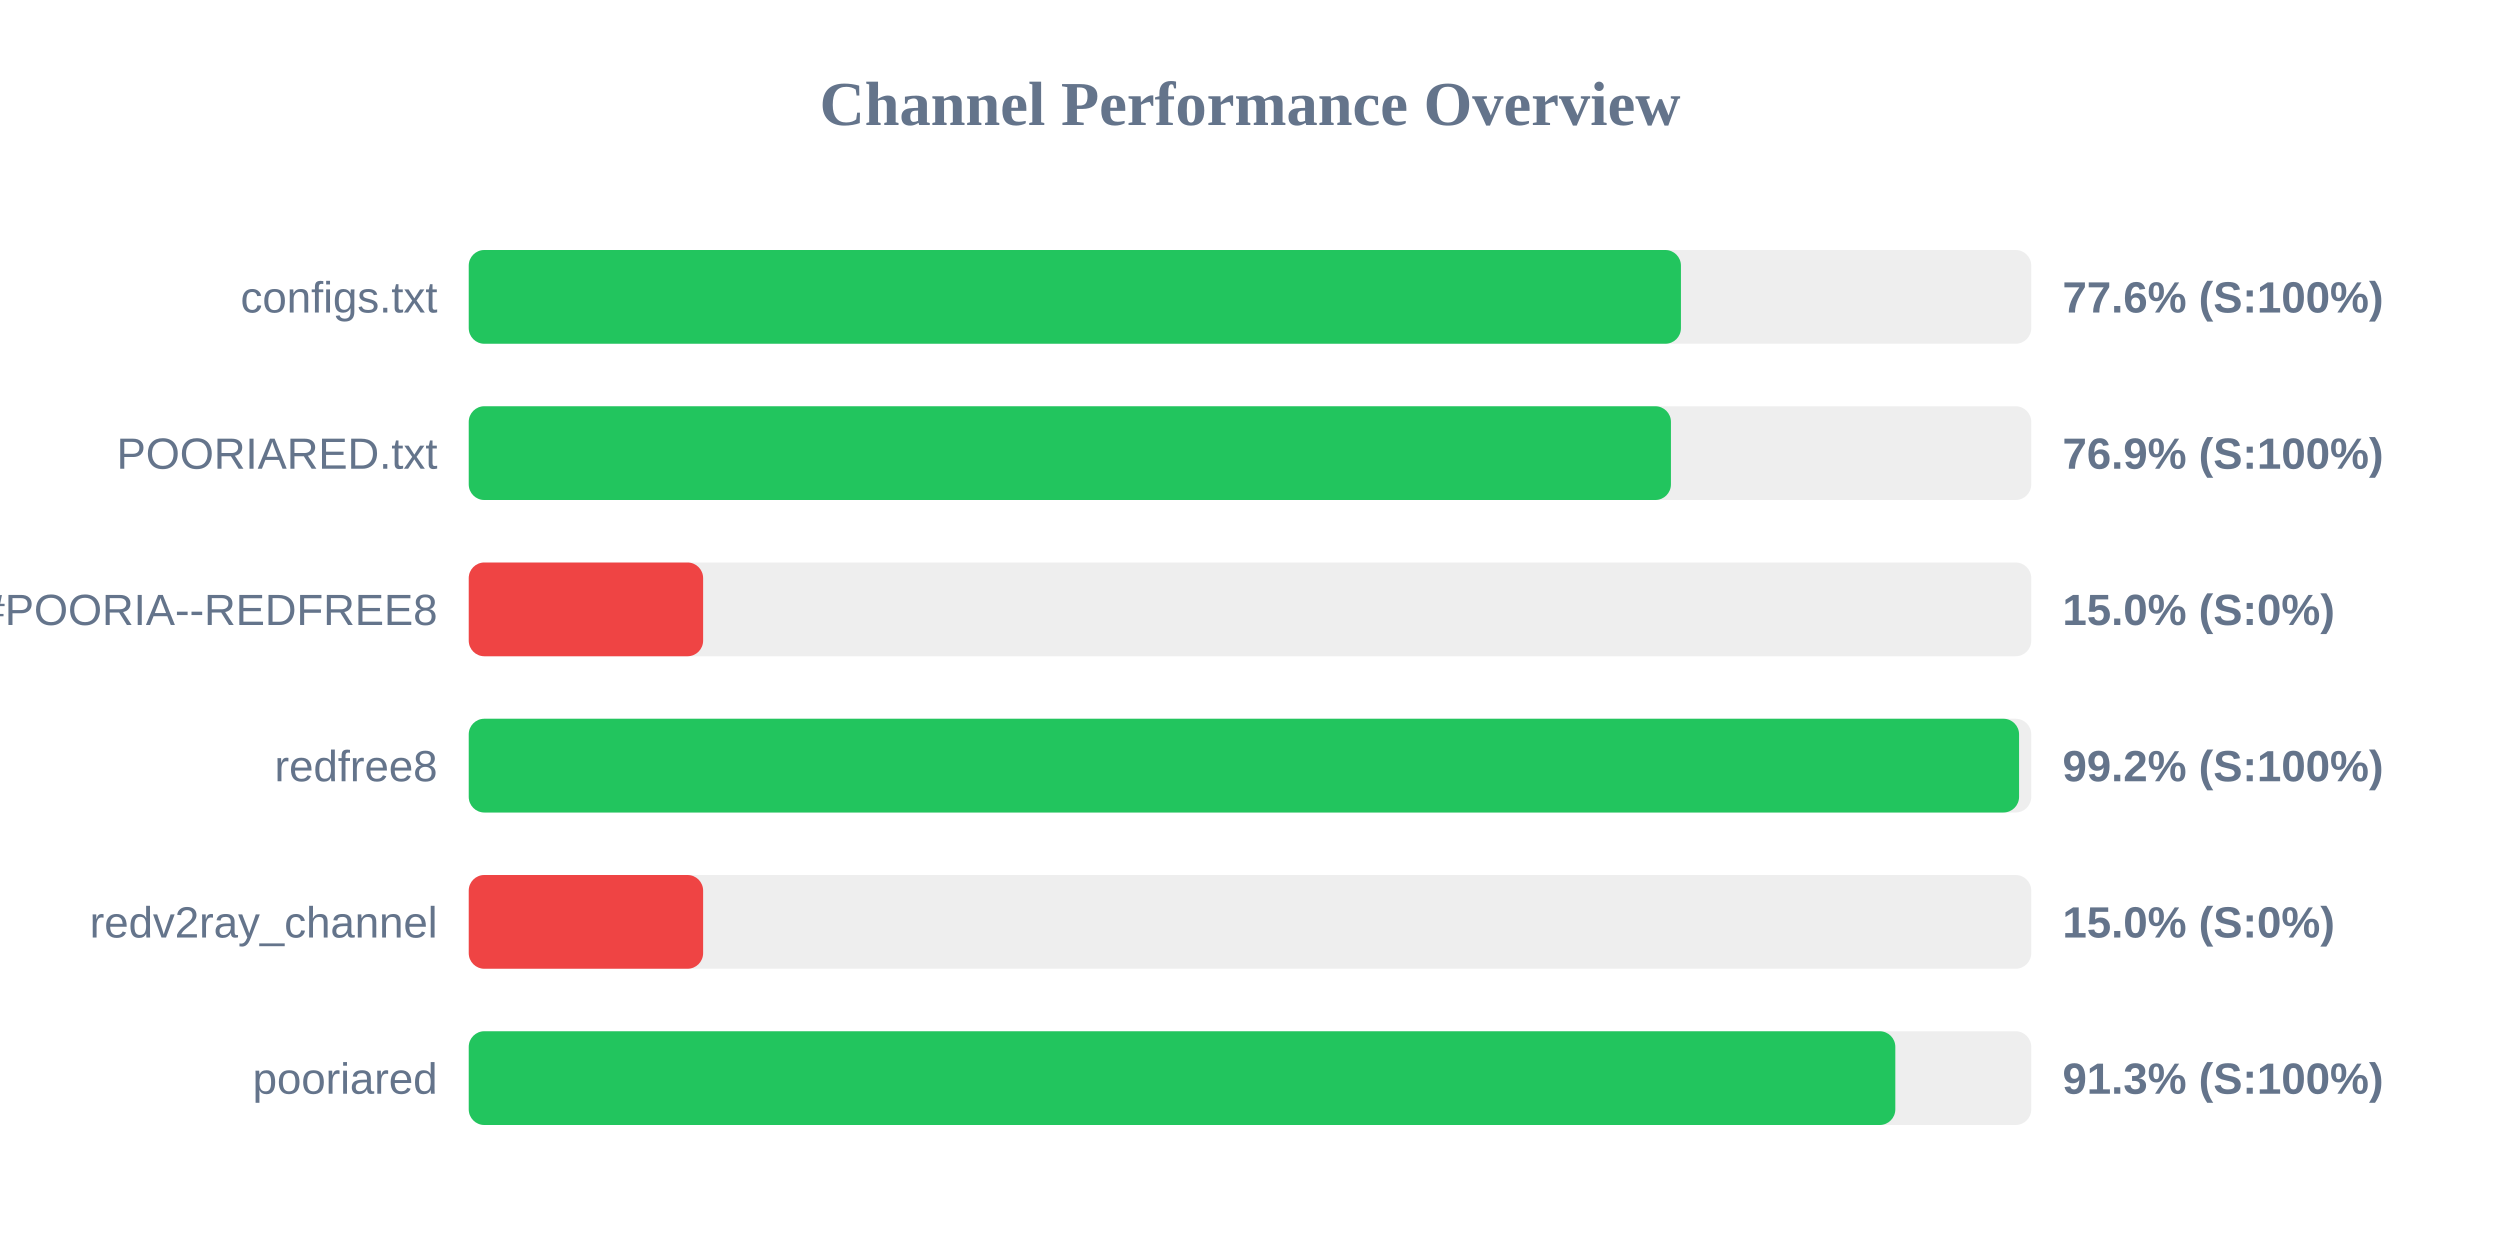
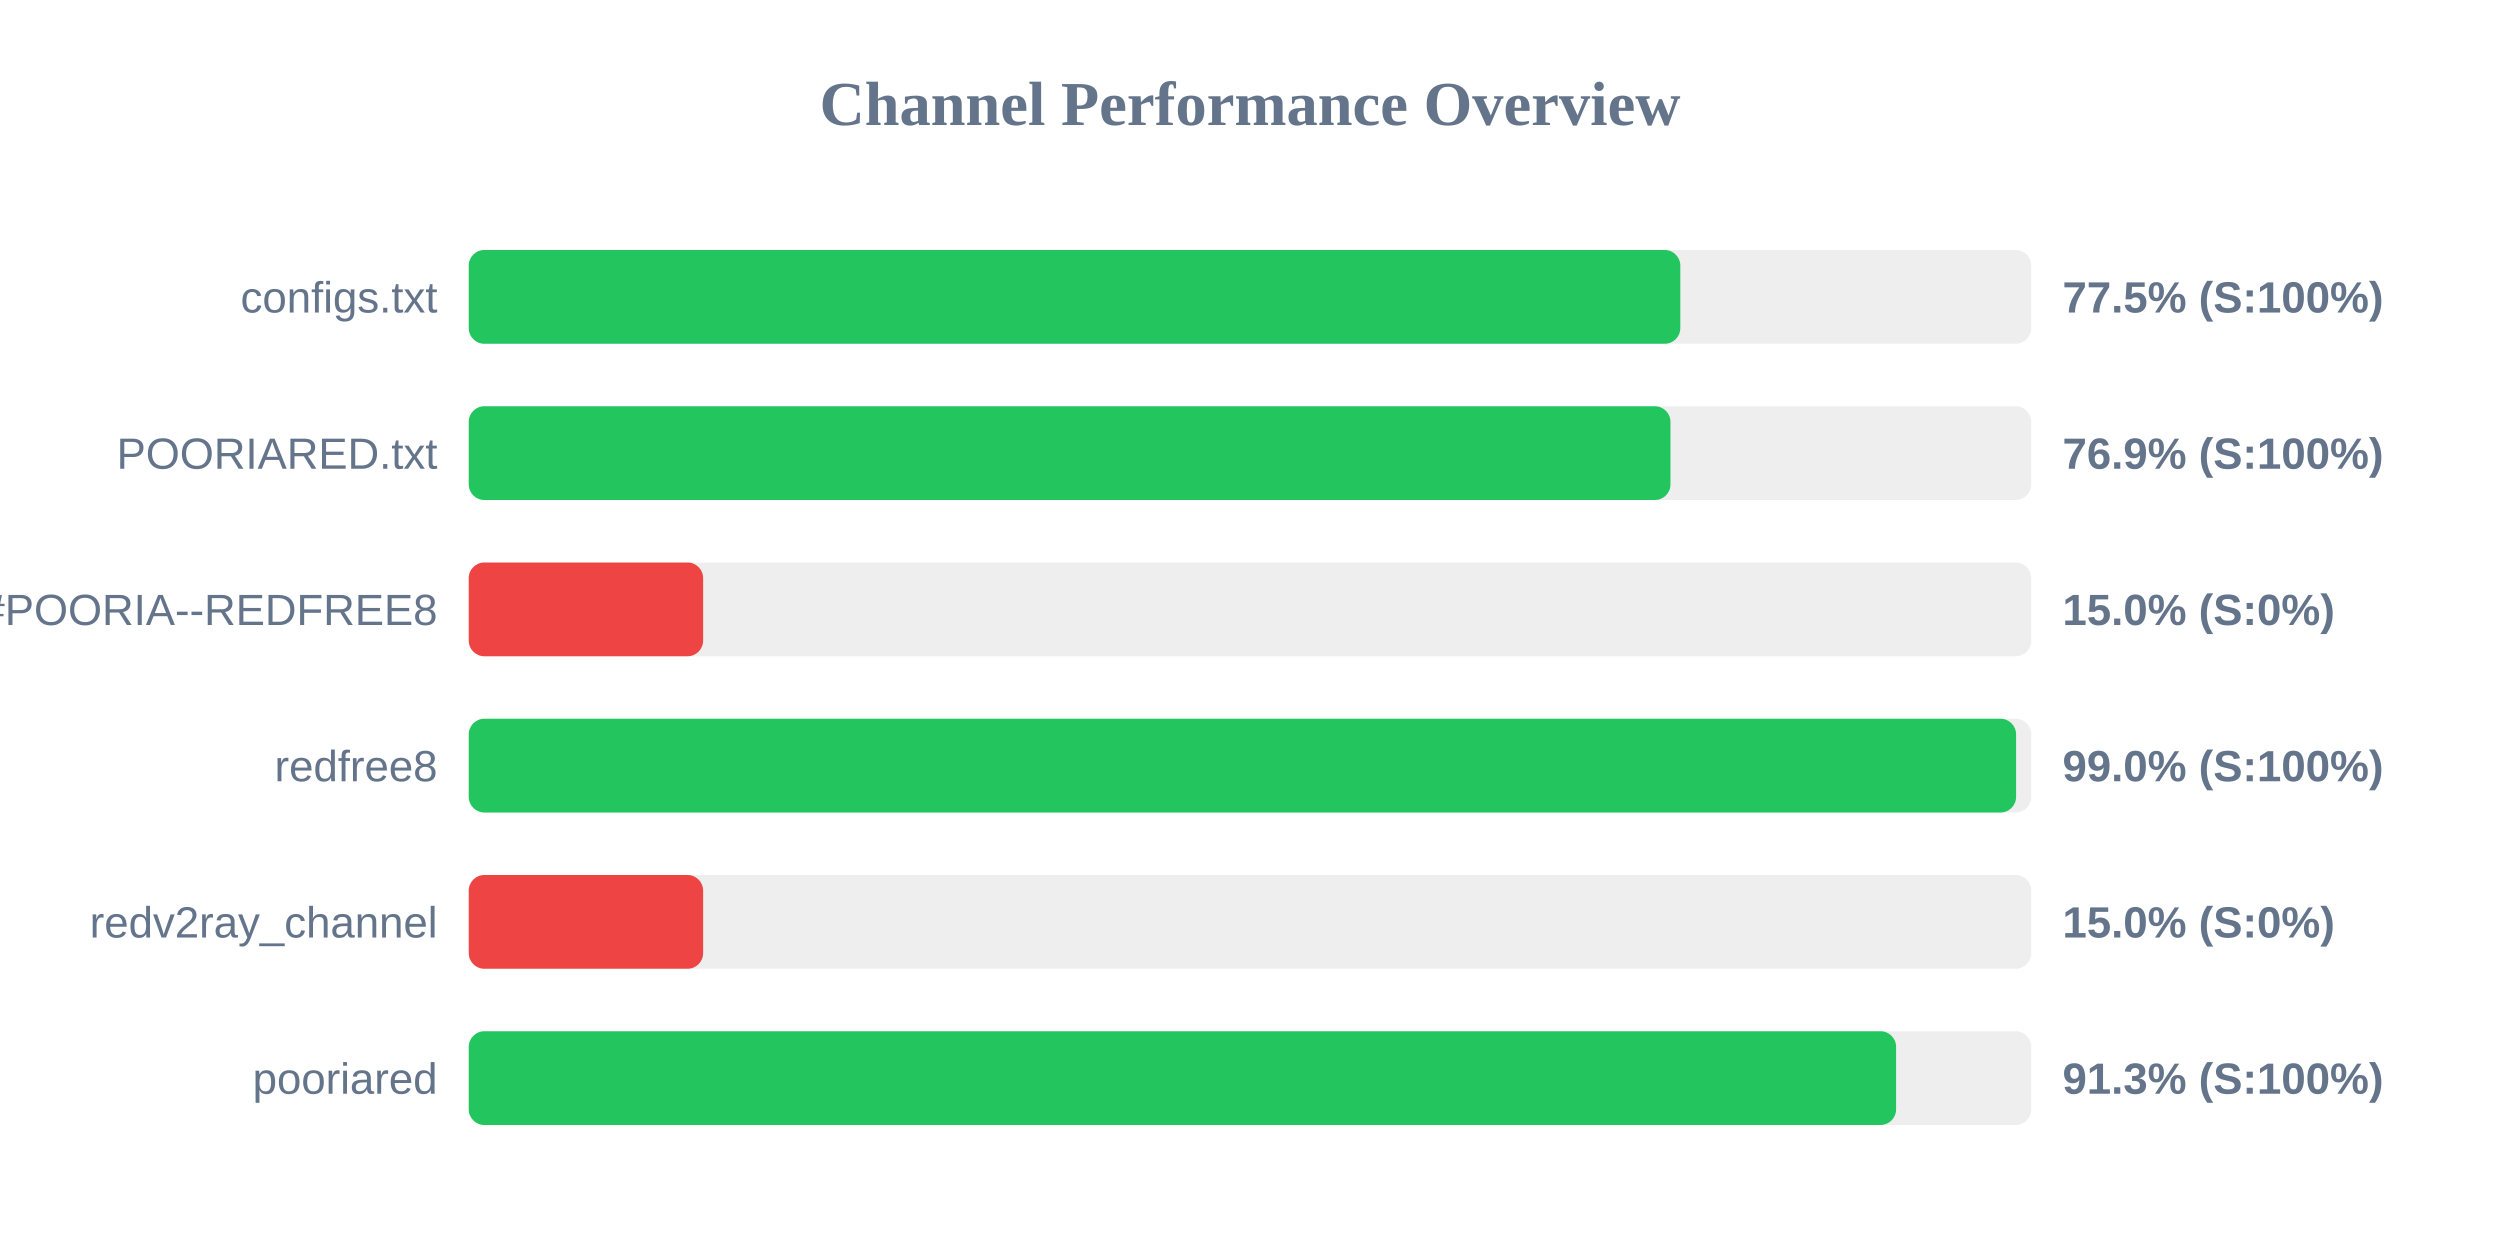
<svg xmlns="http://www.w3.org/2000/svg" width="800" height="400" version="1.1">
  <style>
        .row { font: 14px Arial; fill: #64748b; }
        .score { font: bold 14px Arial; fill: #64748b; }
    </style>
  <text x="400" y="40" text-anchor="middle" font-size="20px" font-weight="bold" fill="#64748b">Channel Performance Overview</text>
  <rect x="150" y="80" width="500" height="30" fill="#eee" rx="5" />
-   <rect x="150" y="80" width="387.9" height="30" fill="#22c55e" rx="5" />
+   <rect x="150" y="80" width="387.7" height="30" fill="#22c55e" rx="5" />
  <text x="140" y="100" text-anchor="end" class="row">configs.txt</text>
-   <text x="660" y="100" text-anchor="start" class="score">77.6% (S:100%)</text>
+   <text x="660" y="100" text-anchor="start" class="score">77.5% (S:100%)</text>
  <rect x="150" y="130" width="500" height="30" fill="#eee" rx="5" />
-   <rect x="150" y="130" width="384.7" height="30" fill="#22c55e" rx="5" />
+   <rect x="150" y="130" width="384.55" height="30" fill="#22c55e" rx="5" />
  <text x="140" y="150" text-anchor="end" class="row">POORIARED.txt</text>
  <text x="660" y="150" text-anchor="start" class="score">76.9% (S:100%)</text>
  <rect x="150" y="180" width="500" height="30" fill="#eee" rx="5" />
  <rect x="150" y="180" width="75.0" height="30" fill="#ef4444" rx="5" />
  <text x="140" y="200" text-anchor="end" class="row">POORIA--REDFREE8.txt#POORIA--REDFREE8</text>
  <text x="660" y="200" text-anchor="start" class="score">15.0% (S:0%)</text>
  <rect x="150" y="230" width="500" height="30" fill="#eee" rx="5" />
-   <rect x="150" y="230" width="496.1" height="30" fill="#22c55e" rx="5" />
+   <rect x="150" y="230" width="495.15" height="30" fill="#22c55e" rx="5" />
  <text x="140" y="250" text-anchor="end" class="row">redfree8</text>
-   <text x="660" y="250" text-anchor="start" class="score">99.2% (S:100%)</text>
+   <text x="660" y="250" text-anchor="start" class="score">99.0% (S:100%)</text>
  <rect x="150" y="280" width="500" height="30" fill="#eee" rx="5" />
  <rect x="150" y="280" width="75.0" height="30" fill="#ef4444" rx="5" />
  <text x="140" y="300" text-anchor="end" class="row">redv2ray_channel</text>
  <text x="660" y="300" text-anchor="start" class="score">15.0% (S:0%)</text>
  <rect x="150" y="330" width="500" height="30" fill="#eee" rx="5" />
-   <rect x="150" y="330" width="456.5" height="30" fill="#22c55e" rx="5" />
+   <rect x="150" y="330" width="456.75" height="30" fill="#22c55e" rx="5" />
  <text x="140" y="350" text-anchor="end" class="row">pooriared</text>
  <text x="660" y="350" text-anchor="start" class="score">91.3% (S:100%)</text>
</svg>
